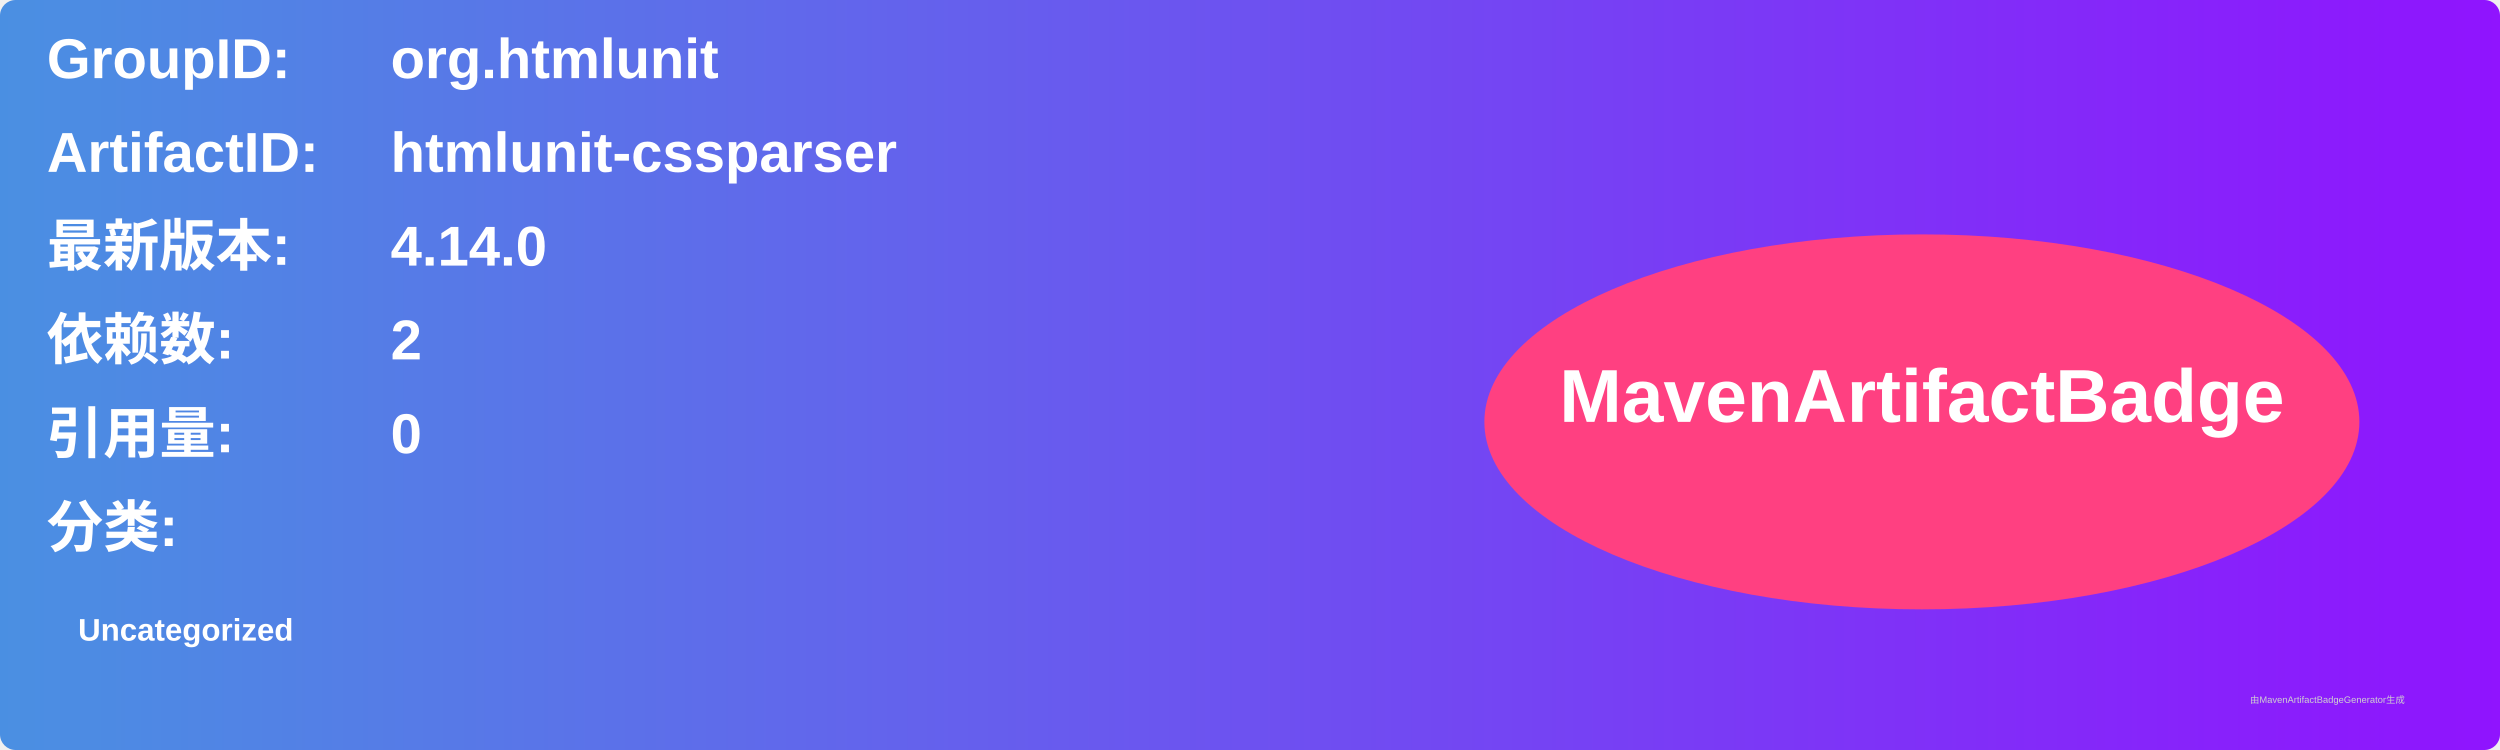
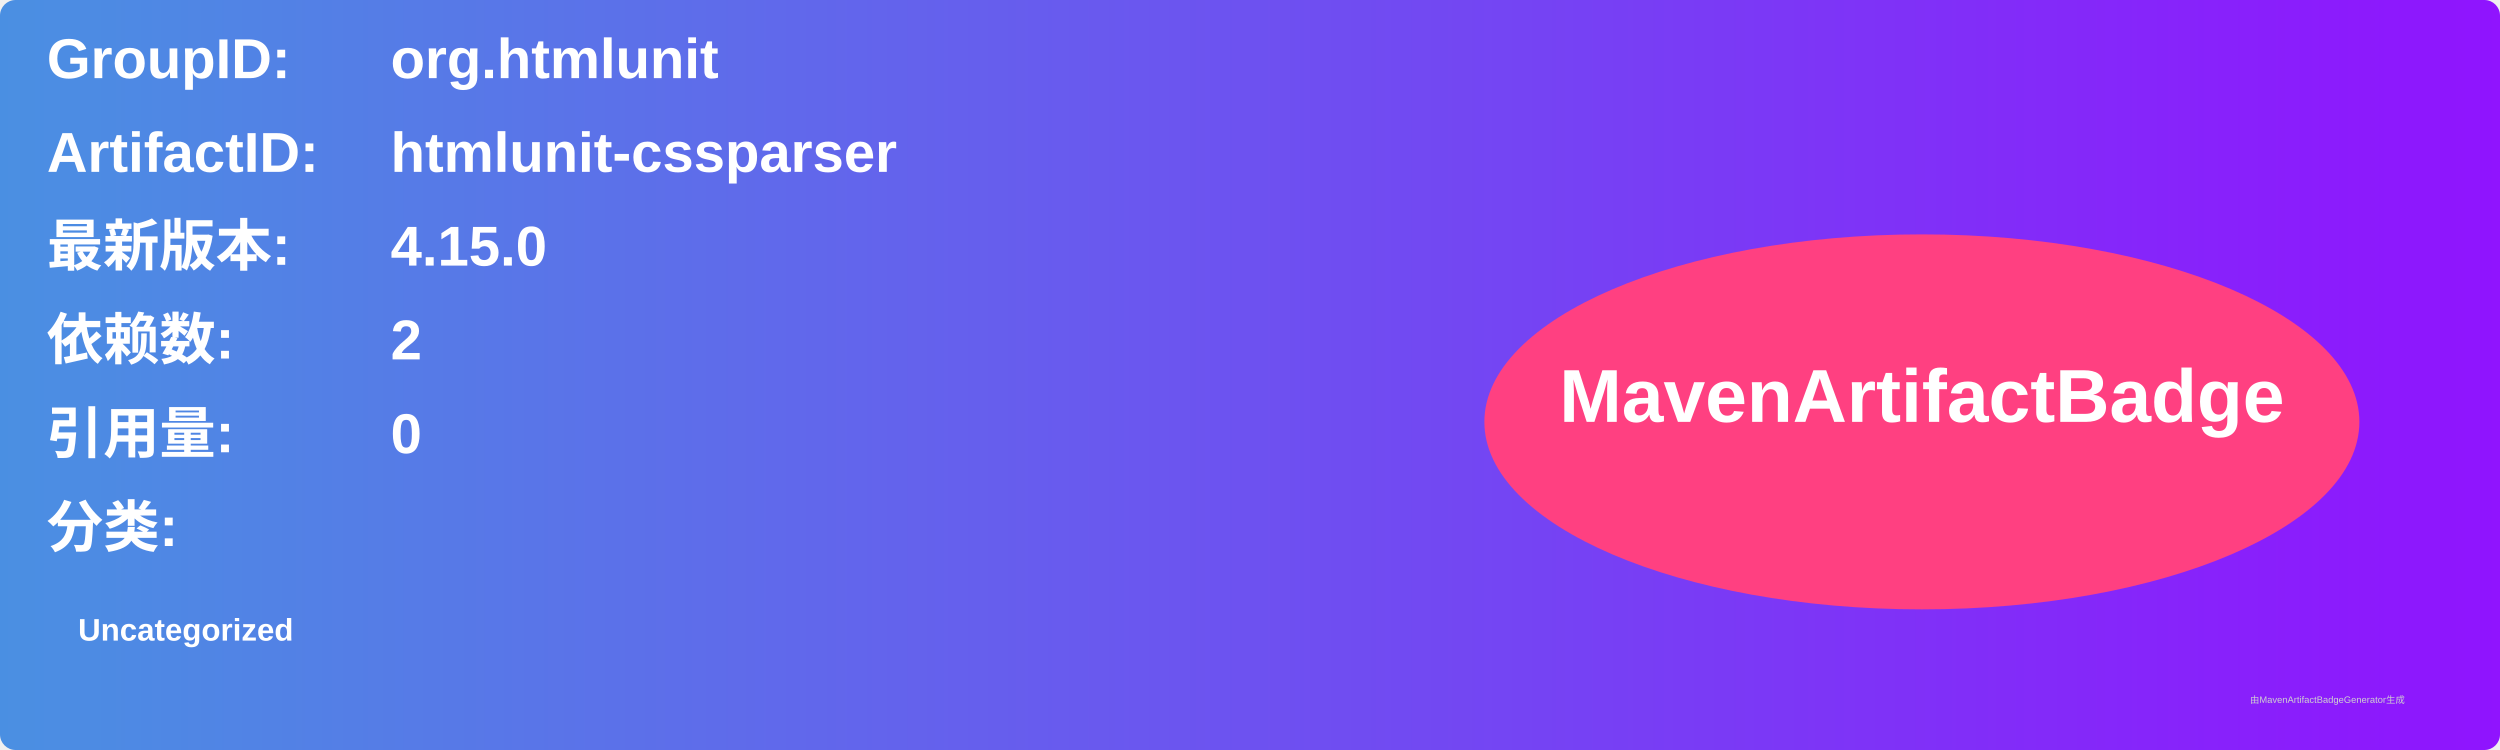
<svg xmlns="http://www.w3.org/2000/svg" width="800" height="240" viewBox="0 0 800 240">
  <linearGradient id="grad" x1="0%" y1="0%" x2="100%" y2="0%">
    <stop offset="0%" stop-color="#4a90e2" />
    <stop offset="100%" stop-color="#9013fe" />
  </linearGradient>
  <rect width="100%" height="100%" rx="5" ry="5" fill="url(#grad)" />
  <g transform="translate(15, 15)">
    <text x="0" y="10" font-family="Arial" font-size="18" fill="white" font-weight="bold" width="260">GroupID:</text>
    <text x="110" y="10" font-family="Arial" font-size="18" fill="white" font-weight="bold" width="460">org.htmlunit</text>
    <text x="0" y="40" font-family="Arial" font-size="18" fill="white" font-weight="bold" width="260">ArtifactID:</text>
    <text x="110" y="40" font-family="Arial" font-size="18" fill="white" font-weight="bold" width="460">htmlunit-cssparser</text>
    <text x="0" y="70" font-family="Arial" font-size="18" fill="white" font-weight="bold">最新版本:</text>
    <text x="110" y="70" font-family="Arial" font-size="18" fill="white" font-weight="bold">
-       <tspan font-weight="bold">4.14.0</tspan>
+       <tspan font-weight="bold">4.15.0</tspan>
    </text>
    <text x="0" y="100" font-family="Arial" font-size="18" fill="white" font-weight="bold">依赖数: </text>
    <text x="110" y="100" font-family="Arial" font-size="18" fill="white">
      <tspan font-weight="bold">2</tspan>
    </text>
    <text x="0" y="130" font-family="Arial" font-size="18" fill="white" font-weight="bold">引用量: </text>
    <text x="110" y="130" font-family="Arial" font-size="18" fill="white">
      <tspan font-weight="bold">0</tspan>
    </text>
    <text x="0" y="160" font-family="Arial" font-size="18" fill="white" font-weight="bold">分类:</text>
    <text x="10" y="190" font-family="Arial" font-size="10" fill="white">
      <tspan font-weight="bold">Uncategorized</tspan>
    </text>
    <ellipse cx="600" cy="120" rx="140" ry="60" fill="#ff4081" />
    <text x="600" y="120" text-anchor="middle" font-family="Arial" font-size="24" fill="white" font-weight="bold">MavenArtifactBadge</text>
  </g>
  <text x="720" y="225" font-family="Arial" font-size="3" fill="#d0d0d0">由MavenArtifactBadgeGenerator生成</text>
</svg>
